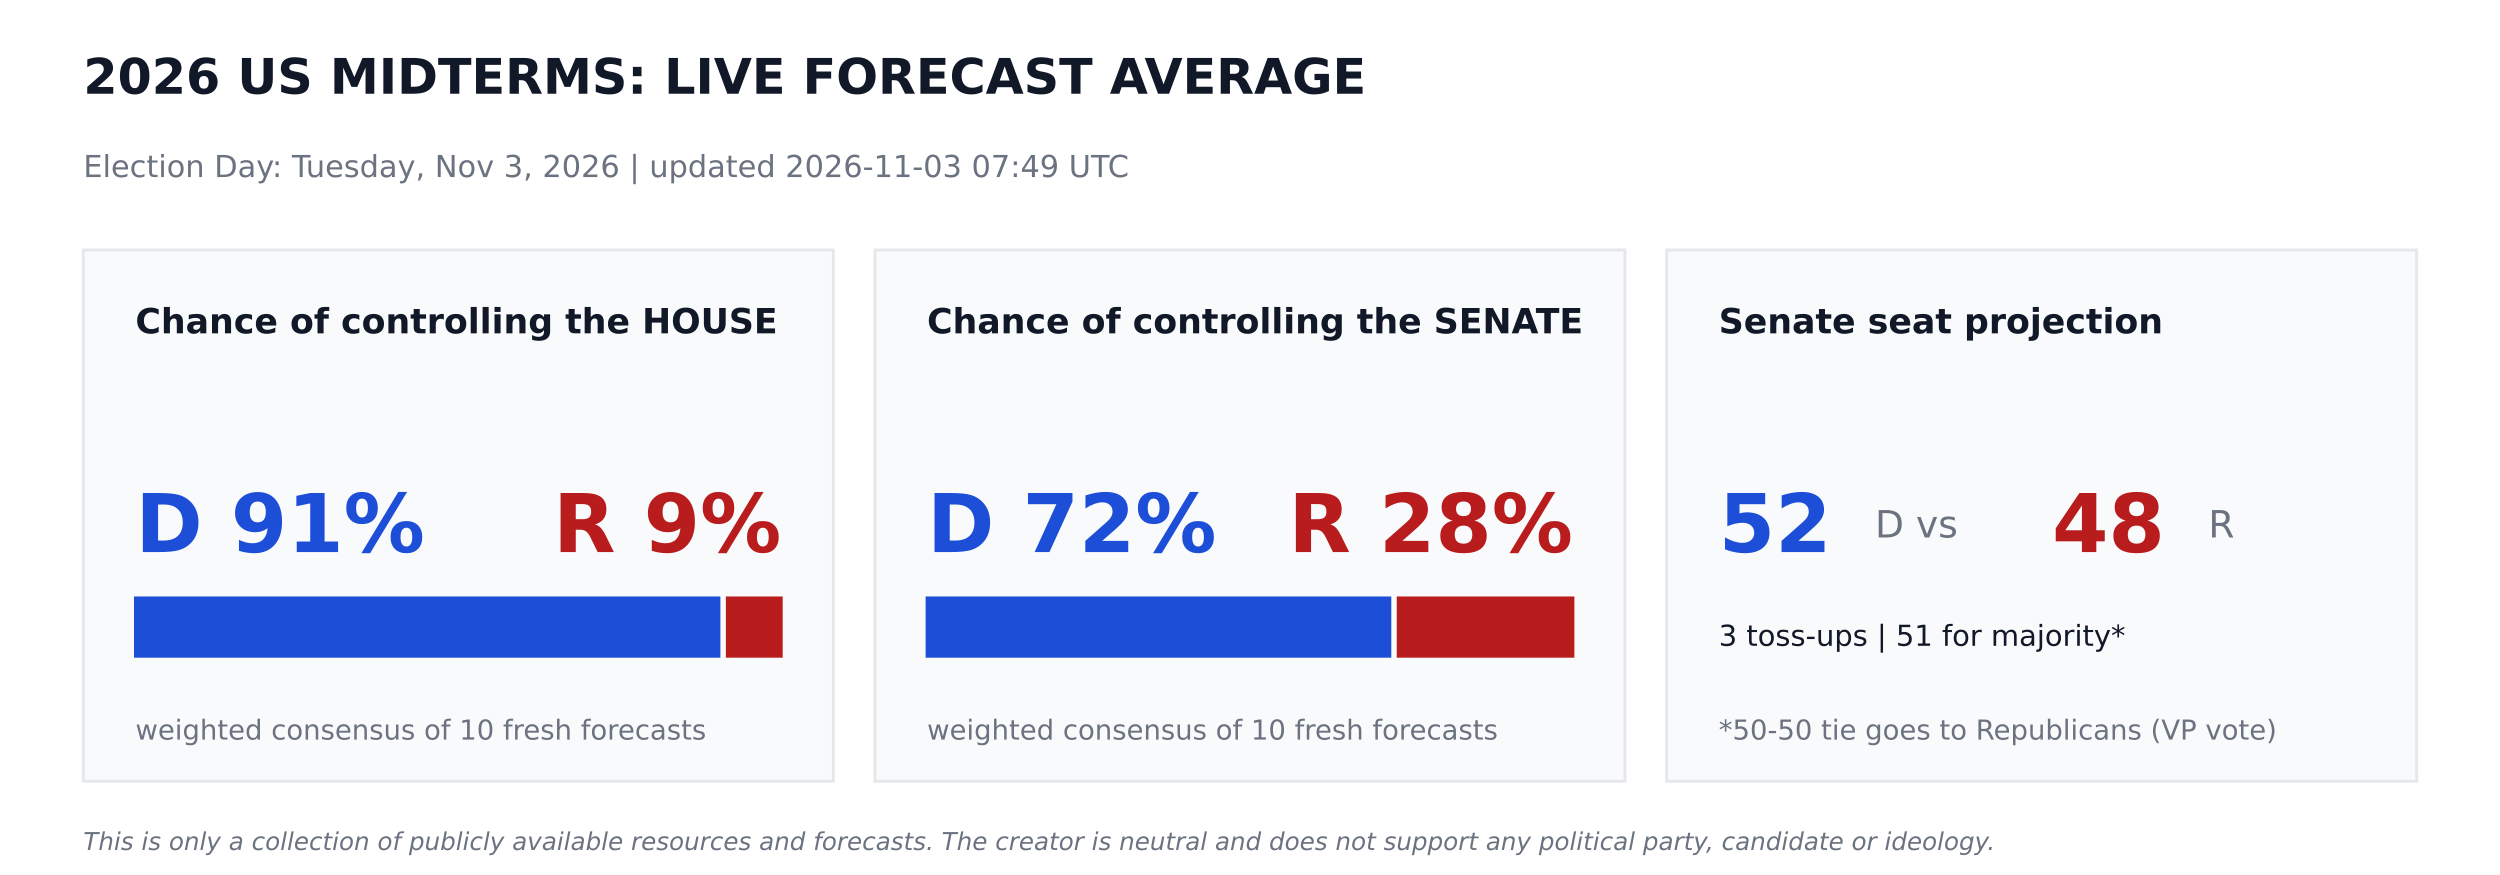
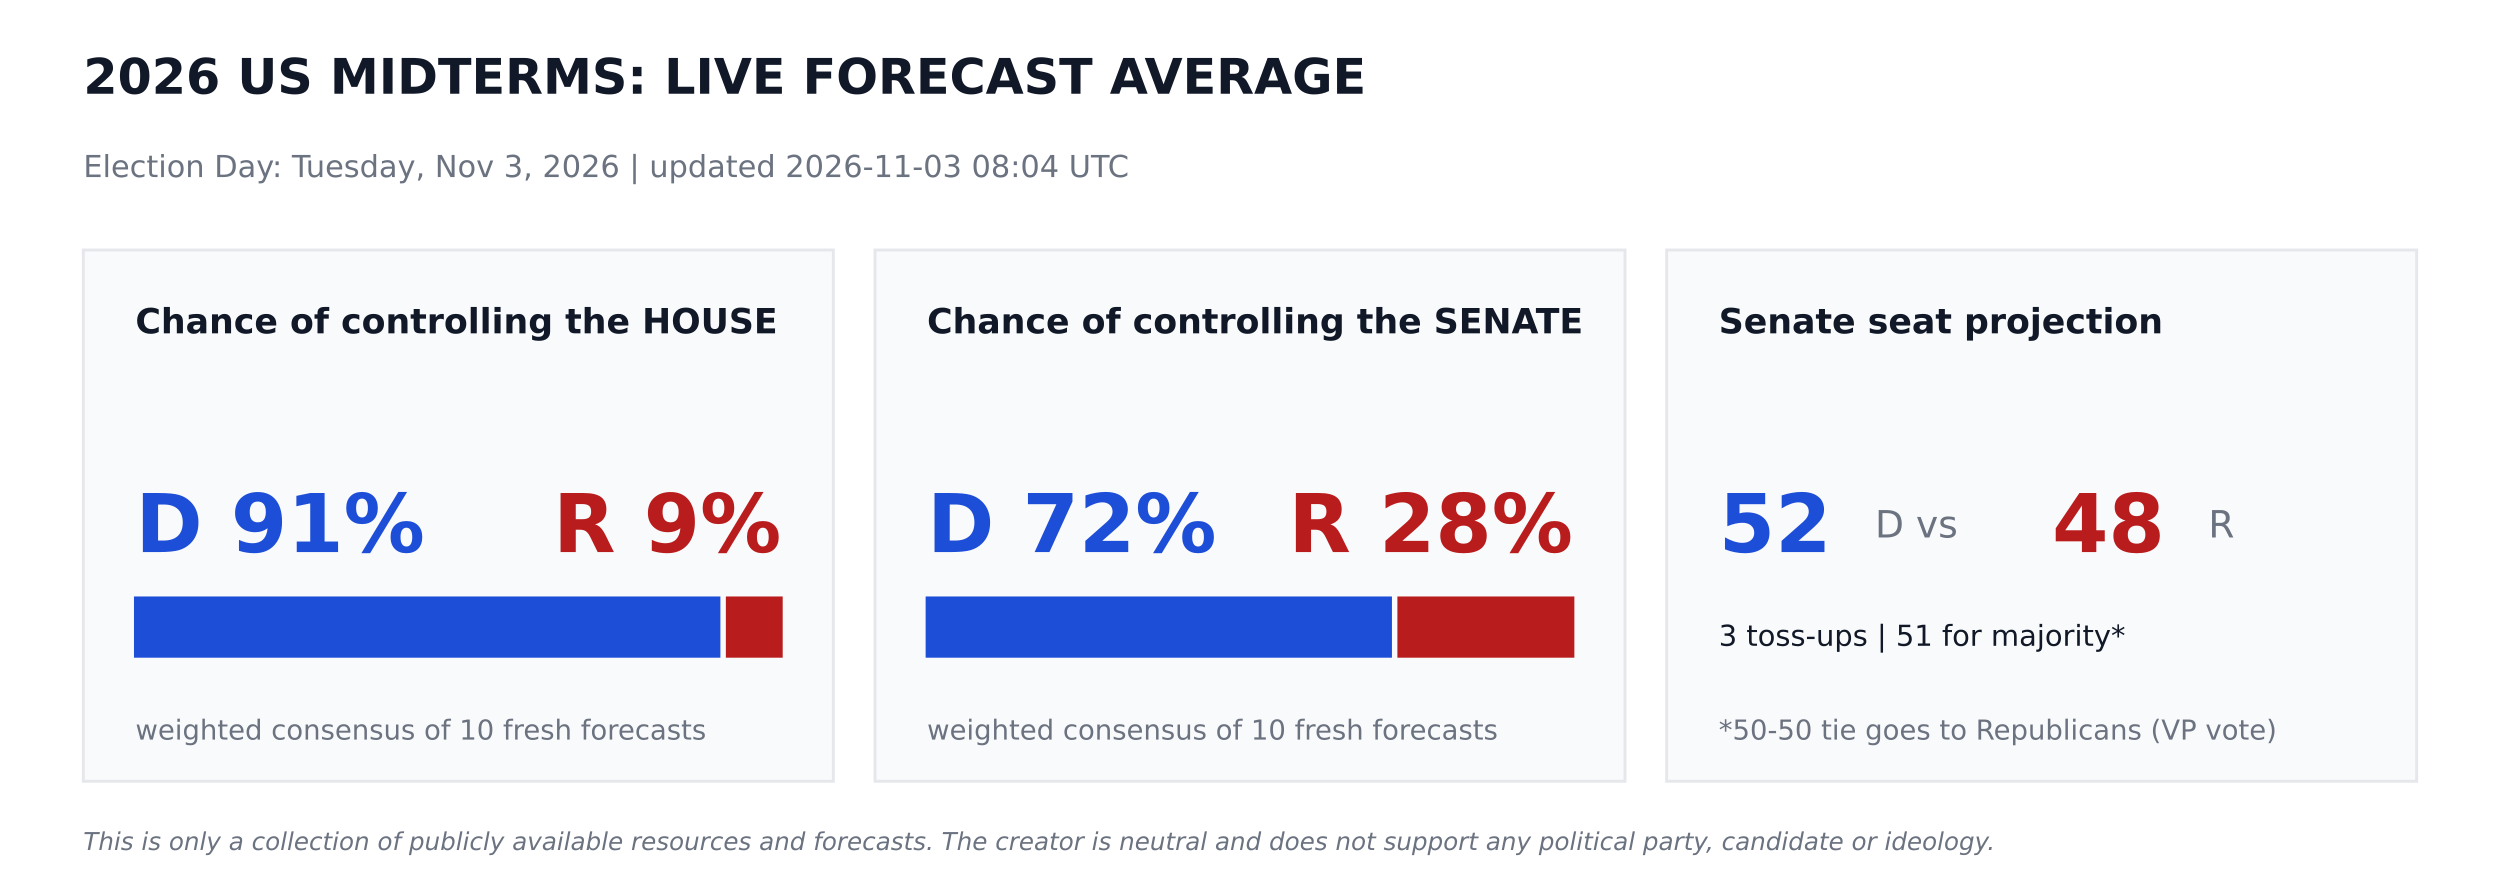
<svg xmlns="http://www.w3.org/2000/svg" width="864pt" height="302.4pt" viewBox="0 0 864 302.4" version="1.1">
  <defs>
    <style type="text/css">*{stroke-linejoin: round; stroke-linecap: butt}</style>
  </defs>
  <g id="figure_1">
    <g id="patch_1">
      <path d="M 0 302.4  L 864 302.4  L 864 0  L 0 0  z " style="fill: #ffffff" />
    </g>
    <g id="axes_1">
      <g id="patch_2">
-         <path d="M 28.8 270  L 288 270  L 288 86.4  L 28.8 86.4  z " clip-path="url(#pcc7d9747a0)" style="fill: #f9fafb; stroke: #e5e7eb; stroke-linejoin: miter" />
+         <path d="M 28.8 270  L 288 270  L 288 86.4  L 28.8 86.4  z " clip-path="url(#p5f26905c1b)" style="fill: #f9fafb; stroke: #e5e7eb; stroke-linejoin: miter" />
      </g>
      <g id="patch_3">
-         <path d="M 46.8 226.8  L 248.472 226.8  L 248.472 206.64  L 46.8 206.64  z " clip-path="url(#pcc7d9747a0)" style="fill: #1d4ed8; stroke: #1d4ed8; stroke-linejoin: miter" />
+         <path d="M 46.8 226.8  L 248.472 226.8  L 248.472 206.64  L 46.8 206.64  z " clip-path="url(#p5f26905c1b)" style="fill: #1d4ed8; stroke: #1d4ed8; stroke-linejoin: miter" />
      </g>
      <g id="patch_4">
-         <path d="M 251.352 226.8  L 270 226.8  L 270 206.64  L 251.352 206.64  z " clip-path="url(#pcc7d9747a0)" style="fill: #b91c1c; stroke: #b91c1c; stroke-linejoin: miter" />
+         <path d="M 251.352 226.8  L 270 226.8  L 270 206.64  L 251.352 206.64  z " clip-path="url(#p5f26905c1b)" style="fill: #b91c1c; stroke: #b91c1c; stroke-linejoin: miter" />
      </g>
      <g id="patch_5">
-         <path d="M 302.4 270  L 561.6 270  L 561.6 86.4  L 302.4 86.4  z " clip-path="url(#pcc7d9747a0)" style="fill: #f9fafb; stroke: #e5e7eb; stroke-linejoin: miter" />
+         <path d="M 302.4 270  L 561.6 270  L 561.6 86.4  L 302.4 86.4  z " clip-path="url(#p5f26905c1b)" style="fill: #f9fafb; stroke: #e5e7eb; stroke-linejoin: miter" />
      </g>
      <g id="patch_6">
-         <path d="M 320.4 226.8  L 480.334 226.8  L 480.334 206.64  L 320.4 206.64  z " clip-path="url(#pcc7d9747a0)" style="fill: #1d4ed8; stroke: #1d4ed8; stroke-linejoin: miter" />
+         <path d="M 320.4 226.8  L 480.557 226.8  L 480.557 206.64  L 320.4 206.64  z " clip-path="url(#p5f26905c1b)" style="fill: #1d4ed8; stroke: #1d4ed8; stroke-linejoin: miter" />
      </g>
      <g id="patch_7">
-         <path d="M 483.214 226.8  L 543.6 226.8  L 543.6 206.64  L 483.214 206.64  z " clip-path="url(#pcc7d9747a0)" style="fill: #b91c1c; stroke: #b91c1c; stroke-linejoin: miter" />
+         <path d="M 483.437 226.8  L 543.6 226.8  L 543.6 206.64  L 483.437 206.64  z " clip-path="url(#p5f26905c1b)" style="fill: #b91c1c; stroke: #b91c1c; stroke-linejoin: miter" />
      </g>
      <g id="patch_8">
-         <path d="M 576 270  L 835.2 270  L 835.2 86.4  L 576 86.4  z " clip-path="url(#pcc7d9747a0)" style="fill: #f9fafb; stroke: #e5e7eb; stroke-linejoin: miter" />
+         <path d="M 576 270  L 835.2 270  L 835.2 86.4  L 576 86.4  z " clip-path="url(#p5f26905c1b)" style="fill: #f9fafb; stroke: #e5e7eb; stroke-linejoin: miter" />
      </g>
      <g id="text_1">
        <text style="font-weight: 700; font-size: 17px; font-family: 'DejaVu Sans'; text-anchor: start; fill: #111827" x="28.8" y="32.4" transform="rotate(-0 28.8 32.4)">2026 US MIDTERMS: LIVE FORECAST AVERAGE</text>
      </g>
      <g id="text_2">
-         <text style="font-size: 10.5px; font-family: 'DejaVu Sans'; text-anchor: start; fill: #6b7280" x="28.8" y="61.2" transform="rotate(-0 28.8 61.2)">Election Day: Tuesday, Nov 3, 2026   |   updated 2026-11-03 07:49 UTC</text>
+         <text style="font-size: 10.5px; font-family: 'DejaVu Sans'; text-anchor: start; fill: #6b7280" x="28.8" y="61.2" transform="rotate(-0 28.8 61.2)">Election Day: Tuesday, Nov 3, 2026   |   updated 2026-11-03 08:04 UTC</text>
      </g>
      <g id="text_3">
        <text style="font-weight: 700; font-size: 12px; font-family: 'DejaVu Sans'; text-anchor: start; fill: #111827" x="46.8" y="115.2" transform="rotate(-0 46.8 115.2)">Chance of controlling the HOUSE</text>
      </g>
      <g id="text_4">
        <text style="font-weight: 700; font-size: 28px; font-family: 'DejaVu Sans'; text-anchor: start; fill: #1d4ed8" x="46.8" y="190.8" transform="rotate(-0 46.8 190.8)">D 91%</text>
      </g>
      <g id="text_5">
        <text style="font-weight: 700; font-size: 28px; font-family: 'DejaVu Sans'; text-anchor: end; fill: #b91c1c" x="270" y="190.8" transform="rotate(-0 270 190.8)">R 9%</text>
      </g>
      <g id="text_6">
        <text style="font-size: 9.5px; font-family: 'DejaVu Sans'; text-anchor: start; fill: #6b7280" x="46.8" y="255.6" transform="rotate(-0 46.8 255.6)">weighted consensus of 10 fresh forecasts</text>
      </g>
      <g id="text_7">
        <text style="font-weight: 700; font-size: 12px; font-family: 'DejaVu Sans'; text-anchor: start; fill: #111827" x="320.4" y="115.2" transform="rotate(-0 320.4 115.2)">Chance of controlling the SENATE</text>
      </g>
      <g id="text_8">
        <text style="font-weight: 700; font-size: 28px; font-family: 'DejaVu Sans'; text-anchor: start; fill: #1d4ed8" x="320.4" y="190.8" transform="rotate(-0 320.4 190.8)">D 72%</text>
      </g>
      <g id="text_9">
        <text style="font-weight: 700; font-size: 28px; font-family: 'DejaVu Sans'; text-anchor: end; fill: #b91c1c" x="543.6" y="190.8" transform="rotate(-0 543.6 190.8)">R 28%</text>
      </g>
      <g id="text_10">
        <text style="font-size: 9.5px; font-family: 'DejaVu Sans'; text-anchor: start; fill: #6b7280" x="320.4" y="255.6" transform="rotate(-0 320.4 255.6)">weighted consensus of 10 fresh forecasts</text>
      </g>
      <g id="text_11">
        <text style="font-weight: 700; font-size: 12px; font-family: 'DejaVu Sans'; text-anchor: start; fill: #111827" x="594" y="115.2" transform="rotate(-0 594 115.2)">Senate seat projection</text>
      </g>
      <g id="text_12">
        <text style="font-weight: 700; font-size: 28px; font-family: 'DejaVu Sans'; text-anchor: start; fill: #1d4ed8" x="594" y="190.8" transform="rotate(-0 594 190.8)">52</text>
      </g>
      <g id="text_13">
        <text style="font-size: 13px; font-family: 'DejaVu Sans'; text-anchor: start; fill: #6b7280" x="648" y="185.76" transform="rotate(-0 648 185.76)">D  vs</text>
      </g>
      <g id="text_14">
        <text style="font-weight: 700; font-size: 28px; font-family: 'DejaVu Sans'; text-anchor: start; fill: #b91c1c" x="709.2" y="190.8" transform="rotate(-0 709.2 190.8)">48</text>
      </g>
      <g id="text_15">
        <text style="font-size: 13px; font-family: 'DejaVu Sans'; text-anchor: start; fill: #6b7280" x="763.2" y="185.76" transform="rotate(-0 763.2 185.76)">R</text>
      </g>
      <g id="text_16">
        <text style="font-size: 10px; font-family: 'DejaVu Sans'; text-anchor: start; fill: #111827" x="594" y="223.2" transform="rotate(-0 594 223.2)">3 toss-ups  |  51 for majority*</text>
      </g>
      <g id="text_17">
        <text style="font-size: 9.5px; font-family: 'DejaVu Sans'; text-anchor: start; fill: #6b7280" x="594" y="255.6" transform="rotate(-0 594 255.6)">*50-50 tie goes to Republicans (VP vote)</text>
      </g>
      <g id="text_18">
        <text style="font-style: italic; font-size: 8.5px; font-family: 'DejaVu Sans'; text-anchor: start; fill: #6b7280" x="28.8" y="293.76" transform="rotate(-0 28.8 293.76)">This is only a collection of publicly available resources and forecasts. The creator is neutral and does not support any political party, candidate or ideology.</text>
      </g>
    </g>
  </g>
  <defs>
-     <clipPath id="pcc7d9747a0">
+     <clipPath id="p5f26905c1b">
      <rect x="0" y="0" width="864" height="302.4" />
    </clipPath>
  </defs>
</svg>
